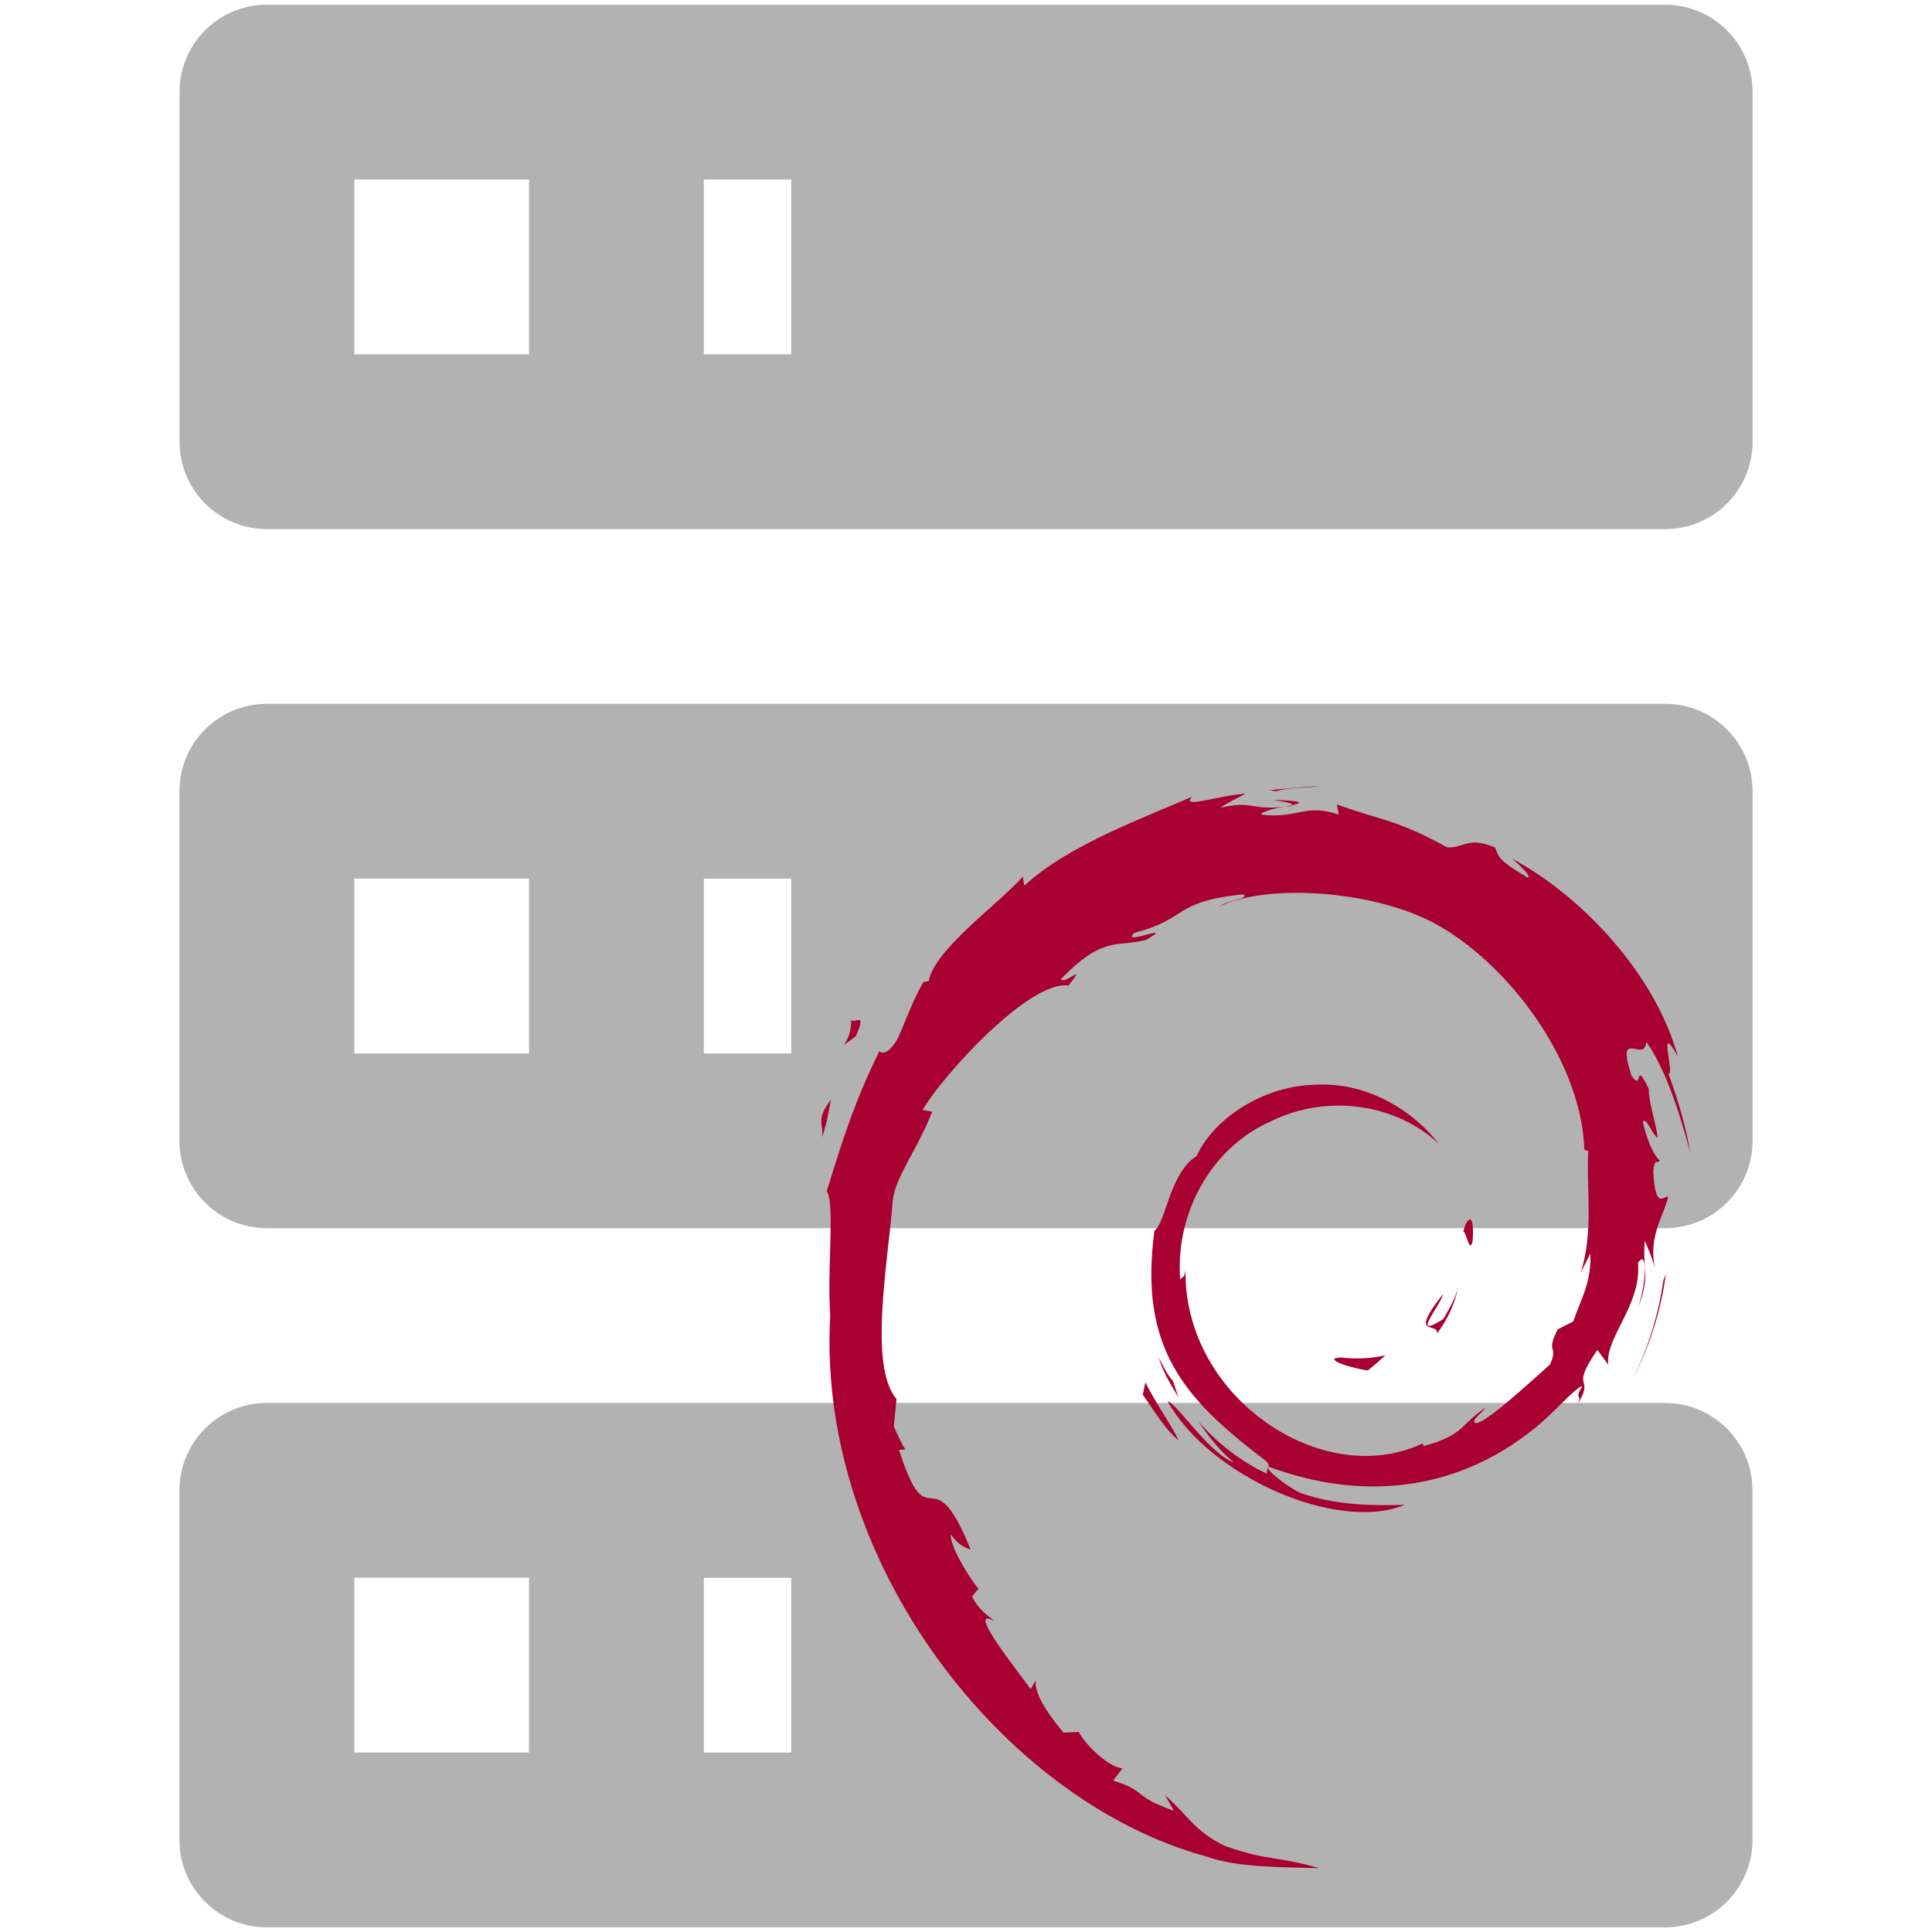
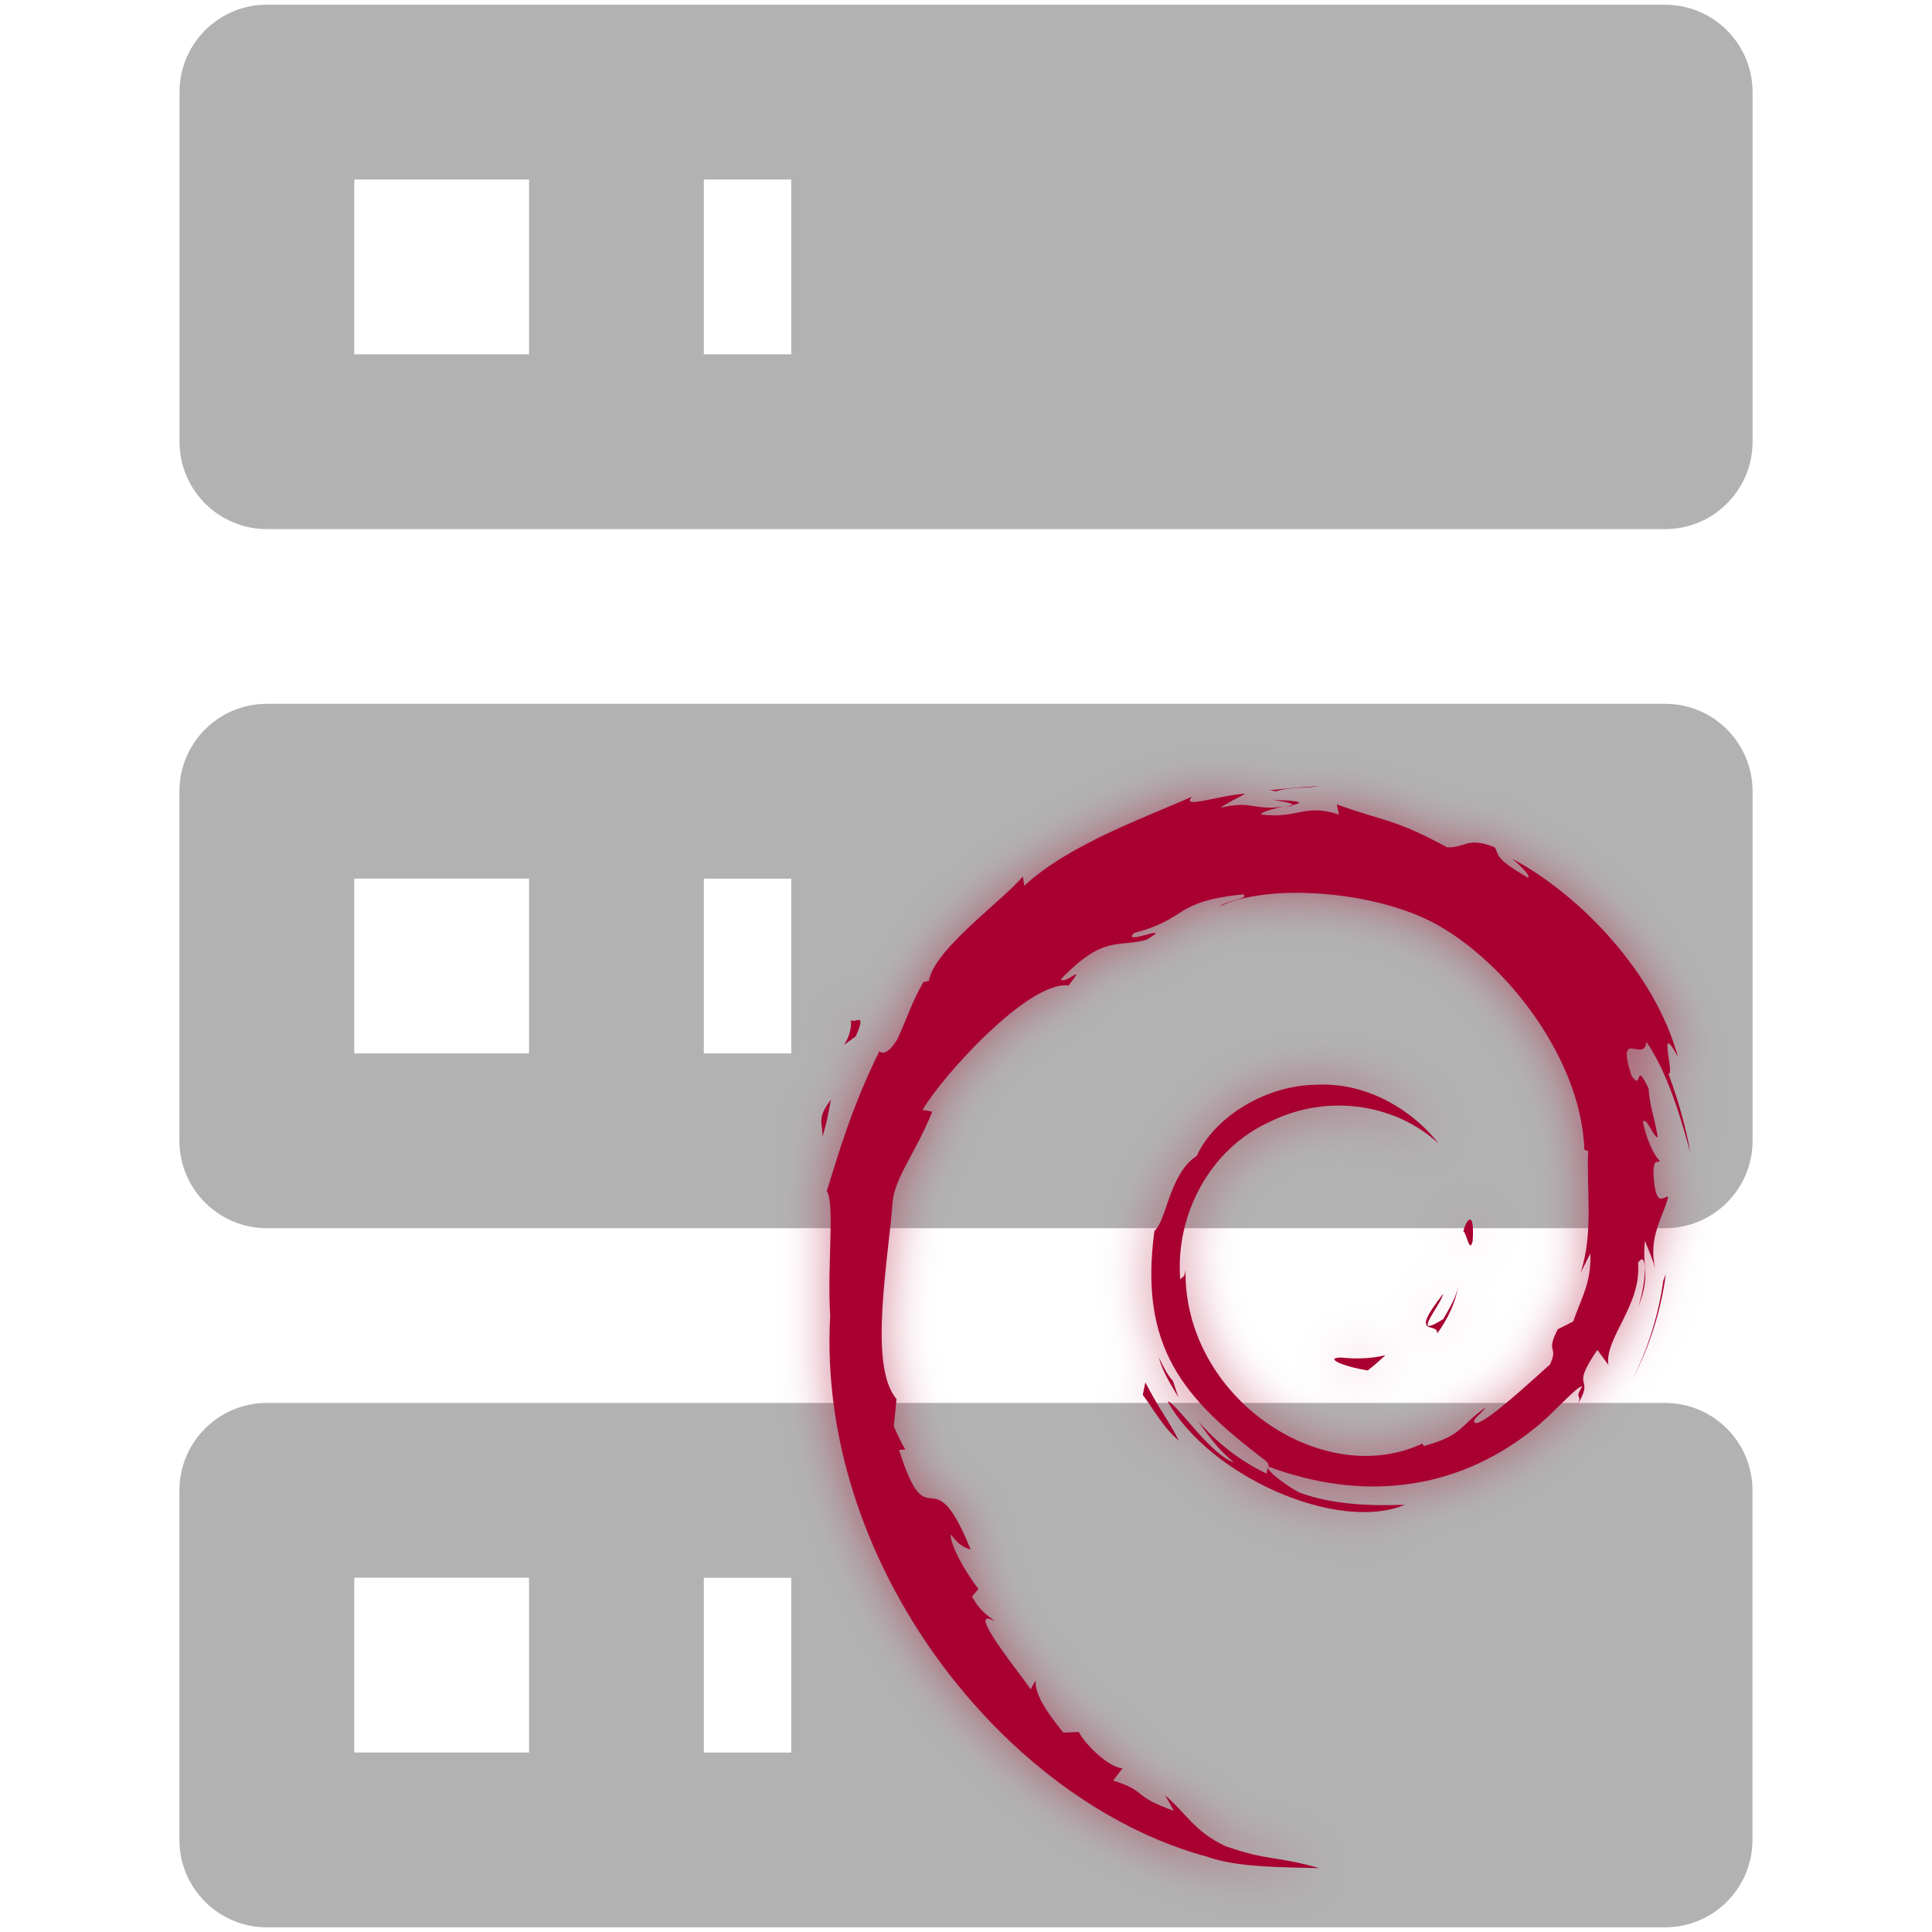
<svg xmlns="http://www.w3.org/2000/svg" id="mdi-server" viewBox="0 0 24 24" version="1.1" xml:space="preserve">
-   <defs id="defs1" />
+   <defs id="defs1">
+     <filter style="color-interpolation-filters:sRGB;" id="filter2" x="-0.067" y="-0.054" width="1.133" height="1.107">
+       <feFlood result="flood" in="SourceGraphic" flood-opacity="0.498" flood-color="rgb(0,0,0)" id="feFlood1" />
+       <feGaussianBlur result="blur" in="SourceGraphic" stdDeviation="0.3" id="feGaussianBlur1" />
+       <feOffset result="offset" in="blur" dx="0" dy="0" id="feOffset1" />
+       <feComposite result="comp1" operator="in" in="flood" in2="offset" id="feComposite1" />
+       <feComposite result="comp2" operator="over" in="SourceGraphic" in2="comp1" id="feComposite2" />
+     </filter>
+     <filter style="color-interpolation-filters:sRGB;" id="filter4" x="-0.067" y="-0.054" width="1.133" height="1.107">
+       <feFlood result="flood" in="SourceGraphic" flood-opacity="0.498" flood-color="rgb(77,77,77)" id="feFlood2" />
+       <feGaussianBlur result="blur" in="SourceGraphic" stdDeviation="0.3" id="feGaussianBlur2" />
+       <feOffset result="offset" in="blur" dx="0" dy="0" id="feOffset2" />
+       <feComposite result="comp1" operator="in" in="offset" in2="flood" id="feComposite3" />
+       <feComposite result="comp2" operator="over" in="SourceGraphic" in2="comp1" id="feComposite4" />
+     </filter>
+   </defs>
  <path d="M 3.315,0.059 H 20.685 a 1.086,1.086 0 0 1 1.086,1.086 v 4.342 a 1.086,1.086 0 0 1 -1.086,1.086 H 3.315 A 1.086,1.086 0 0 1 2.23,5.487 V 1.144 a 1.086,1.086 0 0 1 1.086,-1.086 m 0,8.685 H 20.685 a 1.086,1.086 0 0 1 1.086,1.086 v 4.342 a 1.086,1.086 0 0 1 -1.086,1.086 H 3.315 a 1.086,1.086 0 0 1 -1.086,-1.086 V 9.829 a 1.086,1.086 0 0 1 1.086,-1.086 m 0,8.685 h 17.369 a 1.086,1.086 0 0 1 1.086,1.086 v 4.342 a 1.086,1.086 0 0 1 -1.086,1.086 H 3.315 a 1.086,1.086 0 0 1 -1.086,-1.086 v -4.342 A 1.086,1.086 0 0 1 3.315,17.428 M 8.743,4.401 h 1.086 V 2.23 h -1.086 v 2.171 m 0,8.685 h 1.086 v -2.171 h -1.086 v 2.171 m 0,8.685 h 1.086 v -2.171 h -1.086 V 21.77 M 4.401,2.23 V 4.401 H 6.572 V 2.23 H 4.401 m 0,8.685 v 2.171 H 6.572 V 10.914 H 4.401 m 0,8.685 v 2.171 h 2.171 v -2.171 z" id="path1" style="fill:#b2b2b2;fill-opacity:1;stroke-width:1.086" />
-   <path d="m 16.658,16.864 c -0.223,0.003 0.042,0.116 0.333,0.16 0.081,-0.063 0.152,-0.126 0.218,-0.189 -0.184,0.045 -0.368,0.047 -0.551,0.029 m 1.194,-0.297 c 0.134,-0.184 0.228,-0.383 0.263,-0.591 -0.029,0.147 -0.11,0.276 -0.186,0.41 -0.417,0.263 -0.039,-0.155 0,-0.315 -0.446,0.564 -0.06,0.339 -0.076,0.496 m 0.441,-1.15 c 0.026,-0.402 -0.079,-0.273 -0.116,-0.121 0.042,0.021 0.076,0.284 0.116,0.121 M 15.813,9.937 c 0.118,0.021 0.257,0.037 0.236,0.066 0.131,-0.029 0.16,-0.055 -0.236,-0.066 m 0.236,0.066 -0.084,0.018 0.079,-0.008 z m 3.707,5.568 c 0.013,0.36 -0.105,0.536 -0.213,0.845 l -0.192,0.097 c -0.158,0.307 0.016,0.194 -0.097,0.438 -0.247,0.218 -0.746,0.685 -0.906,0.727 -0.118,-0.003 0.079,-0.139 0.105,-0.192 -0.328,0.226 -0.265,0.339 -0.767,0.478 l -0.016,-0.032 c -1.242,0.585 -2.966,-0.572 -2.943,-2.153 -0.013,0.1 -0.037,0.076 -0.066,0.116 -0.063,-0.814 0.375,-1.628 1.116,-1.961 0.725,-0.36 1.575,-0.213 2.095,0.273 -0.286,-0.373 -0.853,-0.769 -1.525,-0.732 -0.659,0.01 -1.276,0.428 -1.481,0.885 -0.339,0.213 -0.378,0.819 -0.525,0.929 -0.197,1.454 0.373,2.084 1.336,2.822 0.152,0.102 0.042,0.118 0.063,0.197 -0.32,-0.15 -0.614,-0.375 -0.856,-0.654 0.129,0.186 0.265,0.37 0.444,0.512 -0.302,-0.102 -0.706,-0.732 -0.824,-0.759 0.52,0.932 2.113,1.635 2.948,1.286 -0.386,0.013 -0.877,0.008 -1.31,-0.152 -0.181,-0.095 -0.431,-0.289 -0.386,-0.323 1.137,0.425 2.313,0.323 3.297,-0.467 0.249,-0.194 0.525,-0.528 0.604,-0.53 -0.118,0.179 0.021,0.087 -0.071,0.244 0.249,-0.402 -0.108,-0.163 0.257,-0.696 l 0.137,0.186 c -0.05,-0.333 0.415,-0.74 0.368,-1.268 0.108,-0.163 0.118,0.173 0.005,0.546 0.158,-0.412 0.042,-0.478 0.081,-0.819 0.045,0.116 0.1,0.236 0.131,0.357 -0.102,-0.399 0.105,-0.672 0.158,-0.903 -0.05,-0.024 -0.158,0.176 -0.184,-0.294 0.003,-0.205 0.058,-0.108 0.079,-0.158 -0.039,-0.024 -0.144,-0.181 -0.21,-0.48 0.047,-0.071 0.123,0.184 0.186,0.194 -0.039,-0.239 -0.11,-0.423 -0.113,-0.604 -0.184,-0.386 -0.066,0.052 -0.215,-0.165 -0.197,-0.614 0.163,-0.142 0.186,-0.42 0.297,0.431 0.467,1.1 0.546,1.378 -0.06,-0.339 -0.155,-0.664 -0.273,-0.982 0.089,0.037 -0.147,-0.696 0.118,-0.21 -0.281,-1.034 -1.205,-2.003 -2.053,-2.457 0.105,0.095 0.236,0.215 0.189,0.234 -0.423,-0.252 -0.349,-0.27 -0.41,-0.378 -0.344,-0.139 -0.368,0.01 -0.593,0 -0.648,-0.354 -0.772,-0.318 -1.37,-0.533 l 0.026,0.126 c -0.431,-0.142 -0.501,0.055 -0.963,0 -0.029,-0.021 0.15,-0.079 0.294,-0.1 -0.415,0.055 -0.396,-0.081 -0.803,0.016 0.1,-0.071 0.205,-0.116 0.312,-0.176 -0.339,0.021 -0.809,0.197 -0.664,0.037 -0.551,0.247 -1.533,0.593 -2.084,1.108 l -0.018,-0.116 c -0.252,0.302 -1.1,0.903 -1.168,1.297 l -0.068,0.016 c -0.131,0.223 -0.215,0.475 -0.32,0.704 -0.171,0.291 -0.252,0.113 -0.228,0.158 -0.339,0.685 -0.504,1.26 -0.651,1.733 0.102,0.155 0.003,0.929 0.042,1.549 -0.171,3.061 2.15,6.035 4.683,6.72 0.37,0.134 0.924,0.129 1.394,0.142 -0.554,-0.158 -0.625,-0.084 -1.166,-0.273 -0.389,-0.184 -0.475,-0.394 -0.751,-0.633 l 0.11,0.194 C 14.044,22.303 14.269,22.259 13.828,22.119 l 0.116,-0.152 c -0.176,-0.013 -0.465,-0.297 -0.543,-0.452 l -0.192,0.008 C 12.978,21.24 12.854,21.035 12.865,20.875 l -0.063,0.11 c -0.071,-0.121 -0.848,-1.066 -0.444,-0.845 -0.076,-0.068 -0.176,-0.11 -0.284,-0.307 l 0.081,-0.095 c -0.194,-0.249 -0.357,-0.57 -0.344,-0.677 0.102,0.139 0.176,0.165 0.247,0.189 -0.491,-1.218 -0.517,-0.068 -0.89,-1.239 l 0.079,-0.005 c -0.06,-0.092 -0.097,-0.189 -0.144,-0.286 l 0.034,-0.341 c -0.354,-0.409 -0.1,-1.735 -0.047,-2.465 0.034,-0.297 0.294,-0.612 0.491,-1.105 l -0.121,-0.021 c 0.231,-0.402 1.313,-1.609 1.814,-1.546 0.242,-0.305 -0.047,0 -0.095,-0.079 0.533,-0.551 0.701,-0.391 1.061,-0.488 0.389,-0.231 -0.333,0.089 -0.15,-0.087 0.672,-0.171 0.475,-0.389 1.352,-0.478 0.092,0.052 -0.215,0.081 -0.291,0.15 0.559,-0.273 1.769,-0.21 2.554,0.152 0.911,0.425 1.937,1.685 1.977,2.872 l 0.047,0.013 c -0.024,0.47 0.071,1.016 -0.095,1.517 z m -5.528,1.601 -0.032,0.155 c 0.147,0.2 0.263,0.415 0.449,0.57 C 14.511,17.633 14.411,17.526 14.227,17.171 m 0.344,-0.016 c -0.079,-0.087 -0.123,-0.189 -0.176,-0.291 0.05,0.181 0.15,0.336 0.244,0.494 z m 6.124,-1.331 -0.032,0.081 c -0.06,0.425 -0.189,0.848 -0.389,1.239 0.218,-0.412 0.36,-0.864 0.42,-1.32 M 15.857,9.829 c 0.15,-0.055 0.37,-0.032 0.53,-0.066 -0.207,0.018 -0.415,0.029 -0.62,0.055 z m -5.287,2.811 c 0.034,0.32 -0.242,0.446 0.06,0.234 0.163,-0.365 -0.063,-0.1 -0.06,-0.234 m -0.357,1.488 c 0.071,-0.215 0.081,-0.344 0.11,-0.467 -0.194,0.247 -0.089,0.299 -0.11,0.467" style="fill:#a80030;stroke-width:0.026" id="path1-7" />
+   <path d="m 16.658,16.864 c -0.223,0.003 0.042,0.116 0.333,0.16 0.081,-0.063 0.152,-0.126 0.218,-0.189 -0.184,0.045 -0.368,0.047 -0.551,0.029 m 1.194,-0.297 c 0.134,-0.184 0.228,-0.383 0.263,-0.591 -0.029,0.147 -0.11,0.276 -0.186,0.41 -0.417,0.263 -0.039,-0.155 0,-0.315 -0.446,0.564 -0.06,0.339 -0.076,0.496 m 0.441,-1.15 c 0.026,-0.402 -0.079,-0.273 -0.116,-0.121 0.042,0.021 0.076,0.284 0.116,0.121 M 15.813,9.937 c 0.118,0.021 0.257,0.037 0.236,0.066 0.131,-0.029 0.16,-0.055 -0.236,-0.066 m 0.236,0.066 -0.084,0.018 0.079,-0.008 z m 3.707,5.568 c 0.013,0.36 -0.105,0.536 -0.213,0.845 l -0.192,0.097 c -0.158,0.307 0.016,0.194 -0.097,0.438 -0.247,0.218 -0.746,0.685 -0.906,0.727 -0.118,-0.003 0.079,-0.139 0.105,-0.192 -0.328,0.226 -0.265,0.339 -0.767,0.478 l -0.016,-0.032 c -1.242,0.585 -2.966,-0.572 -2.943,-2.153 -0.013,0.1 -0.037,0.076 -0.066,0.116 -0.063,-0.814 0.375,-1.628 1.116,-1.961 0.725,-0.36 1.575,-0.213 2.095,0.273 -0.286,-0.373 -0.853,-0.769 -1.525,-0.732 -0.659,0.01 -1.276,0.428 -1.481,0.885 -0.339,0.213 -0.378,0.819 -0.525,0.929 -0.197,1.454 0.373,2.084 1.336,2.822 0.152,0.102 0.042,0.118 0.063,0.197 -0.32,-0.15 -0.614,-0.375 -0.856,-0.654 0.129,0.186 0.265,0.37 0.444,0.512 -0.302,-0.102 -0.706,-0.732 -0.824,-0.759 0.52,0.932 2.113,1.635 2.948,1.286 -0.386,0.013 -0.877,0.008 -1.31,-0.152 -0.181,-0.095 -0.431,-0.289 -0.386,-0.323 1.137,0.425 2.313,0.323 3.297,-0.467 0.249,-0.194 0.525,-0.528 0.604,-0.53 -0.118,0.179 0.021,0.087 -0.071,0.244 0.249,-0.402 -0.108,-0.163 0.257,-0.696 l 0.137,0.186 c -0.05,-0.333 0.415,-0.74 0.368,-1.268 0.108,-0.163 0.118,0.173 0.005,0.546 0.158,-0.412 0.042,-0.478 0.081,-0.819 0.045,0.116 0.1,0.236 0.131,0.357 -0.102,-0.399 0.105,-0.672 0.158,-0.903 -0.05,-0.024 -0.158,0.176 -0.184,-0.294 0.003,-0.205 0.058,-0.108 0.079,-0.158 -0.039,-0.024 -0.144,-0.181 -0.21,-0.48 0.047,-0.071 0.123,0.184 0.186,0.194 -0.039,-0.239 -0.11,-0.423 -0.113,-0.604 -0.184,-0.386 -0.066,0.052 -0.215,-0.165 -0.197,-0.614 0.163,-0.142 0.186,-0.42 0.297,0.431 0.467,1.1 0.546,1.378 -0.06,-0.339 -0.155,-0.664 -0.273,-0.982 0.089,0.037 -0.147,-0.696 0.118,-0.21 -0.281,-1.034 -1.205,-2.003 -2.053,-2.457 0.105,0.095 0.236,0.215 0.189,0.234 -0.423,-0.252 -0.349,-0.27 -0.41,-0.378 -0.344,-0.139 -0.368,0.01 -0.593,0 -0.648,-0.354 -0.772,-0.318 -1.37,-0.533 l 0.026,0.126 c -0.431,-0.142 -0.501,0.055 -0.963,0 -0.029,-0.021 0.15,-0.079 0.294,-0.1 -0.415,0.055 -0.396,-0.081 -0.803,0.016 0.1,-0.071 0.205,-0.116 0.312,-0.176 -0.339,0.021 -0.809,0.197 -0.664,0.037 -0.551,0.247 -1.533,0.593 -2.084,1.108 l -0.018,-0.116 c -0.252,0.302 -1.1,0.903 -1.168,1.297 l -0.068,0.016 c -0.131,0.223 -0.215,0.475 -0.32,0.704 -0.171,0.291 -0.252,0.113 -0.228,0.158 -0.339,0.685 -0.504,1.26 -0.651,1.733 0.102,0.155 0.003,0.929 0.042,1.549 -0.171,3.061 2.15,6.035 4.683,6.72 0.37,0.134 0.924,0.129 1.394,0.142 -0.554,-0.158 -0.625,-0.084 -1.166,-0.273 -0.389,-0.184 -0.475,-0.394 -0.751,-0.633 l 0.11,0.194 C 14.044,22.303 14.269,22.259 13.828,22.119 l 0.116,-0.152 c -0.176,-0.013 -0.465,-0.297 -0.543,-0.452 l -0.192,0.008 C 12.978,21.24 12.854,21.035 12.865,20.875 l -0.063,0.11 c -0.071,-0.121 -0.848,-1.066 -0.444,-0.845 -0.076,-0.068 -0.176,-0.11 -0.284,-0.307 l 0.081,-0.095 c -0.194,-0.249 -0.357,-0.57 -0.344,-0.677 0.102,0.139 0.176,0.165 0.247,0.189 -0.491,-1.218 -0.517,-0.068 -0.89,-1.239 l 0.079,-0.005 c -0.06,-0.092 -0.097,-0.189 -0.144,-0.286 l 0.034,-0.341 c -0.354,-0.409 -0.1,-1.735 -0.047,-2.465 0.034,-0.297 0.294,-0.612 0.491,-1.105 l -0.121,-0.021 c 0.231,-0.402 1.313,-1.609 1.814,-1.546 0.242,-0.305 -0.047,0 -0.095,-0.079 0.533,-0.551 0.701,-0.391 1.061,-0.488 0.389,-0.231 -0.333,0.089 -0.15,-0.087 0.672,-0.171 0.475,-0.389 1.352,-0.478 0.092,0.052 -0.215,0.081 -0.291,0.15 0.559,-0.273 1.769,-0.21 2.554,0.152 0.911,0.425 1.937,1.685 1.977,2.872 l 0.047,0.013 c -0.024,0.47 0.071,1.016 -0.095,1.517 z m -5.528,1.601 -0.032,0.155 c 0.147,0.2 0.263,0.415 0.449,0.57 C 14.511,17.633 14.411,17.526 14.227,17.171 m 0.344,-0.016 c -0.079,-0.087 -0.123,-0.189 -0.176,-0.291 0.05,0.181 0.15,0.336 0.244,0.494 z m 6.124,-1.331 -0.032,0.081 c -0.06,0.425 -0.189,0.848 -0.389,1.239 0.218,-0.412 0.36,-0.864 0.42,-1.32 M 15.857,9.829 c 0.15,-0.055 0.37,-0.032 0.53,-0.066 -0.207,0.018 -0.415,0.029 -0.62,0.055 z m -5.287,2.811 c 0.034,0.32 -0.242,0.446 0.06,0.234 0.163,-0.365 -0.063,-0.1 -0.06,-0.234 m -0.357,1.488 c 0.071,-0.215 0.081,-0.344 0.11,-0.467 -0.194,0.247 -0.089,0.299 -0.11,0.467" style="fill:#a80030;stroke-width:0.026;filter:url(#filter4)" id="path1-7" />
</svg>
